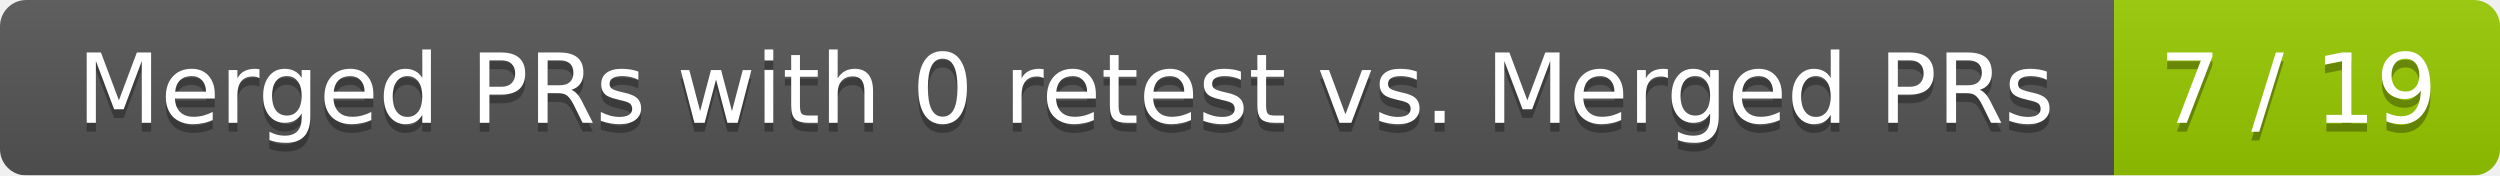
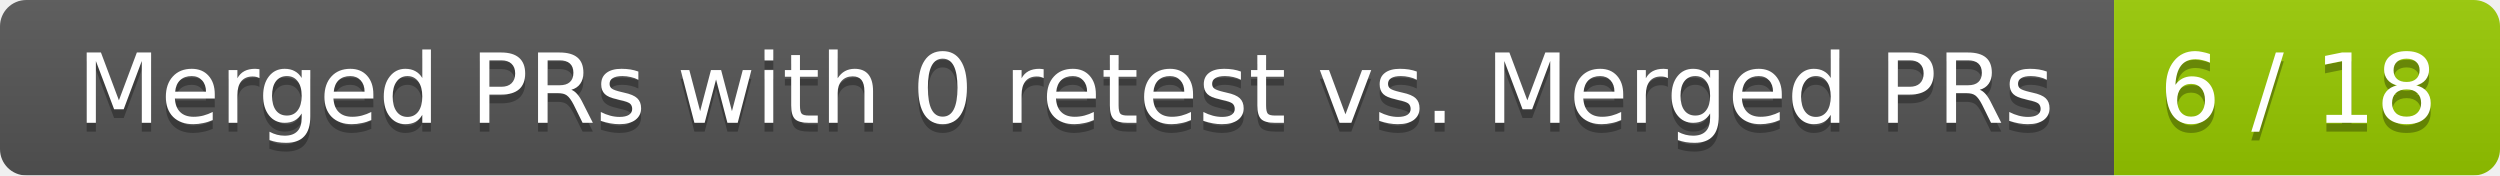
<svg xmlns="http://www.w3.org/2000/svg" width="285" height="20">
  <linearGradient id="smooth" x2="0" y2="100%">
    <stop offset="0" stop-color="#bbb" stop-opacity=".1" />
    <stop offset="1" stop-opacity=".1" />
  </linearGradient>
  <mask id="round">
    <rect width="285" height="20" rx="3" fill="#fff" />
  </mask>
  <g mask="url(#round)">
    <rect width="241" height="20" fill="#555" />
    <rect x="241" width="44" height="20" fill="#97ca00" />
    <rect width="285" height="20" fill="url(#smooth)" />
  </g>
  <g fill="#fff" text-anchor="middle" font-family="DejaVu Sans,Verdana,Geneva,sans-serif" font-size="11">
    <text x="121.5" y="15" fill="#010101" fill-opacity=".3">Merged PRs with 0 retest vs. Merged PRs</text>
    <text x="121.5" y="14">Merged PRs with 0 retest vs. Merged PRs</text>
-     <text x="262" y="15" fill="#010101" fill-opacity=".3">7 / 19</text>
-     <text x="262" y="14">7 / 19</text>
+     <text x="262" y="15" fill="#010101" fill-opacity=".3">6 / 18</text>
+     <text x="262" y="14">6 / 18</text>
  </g>
</svg>
